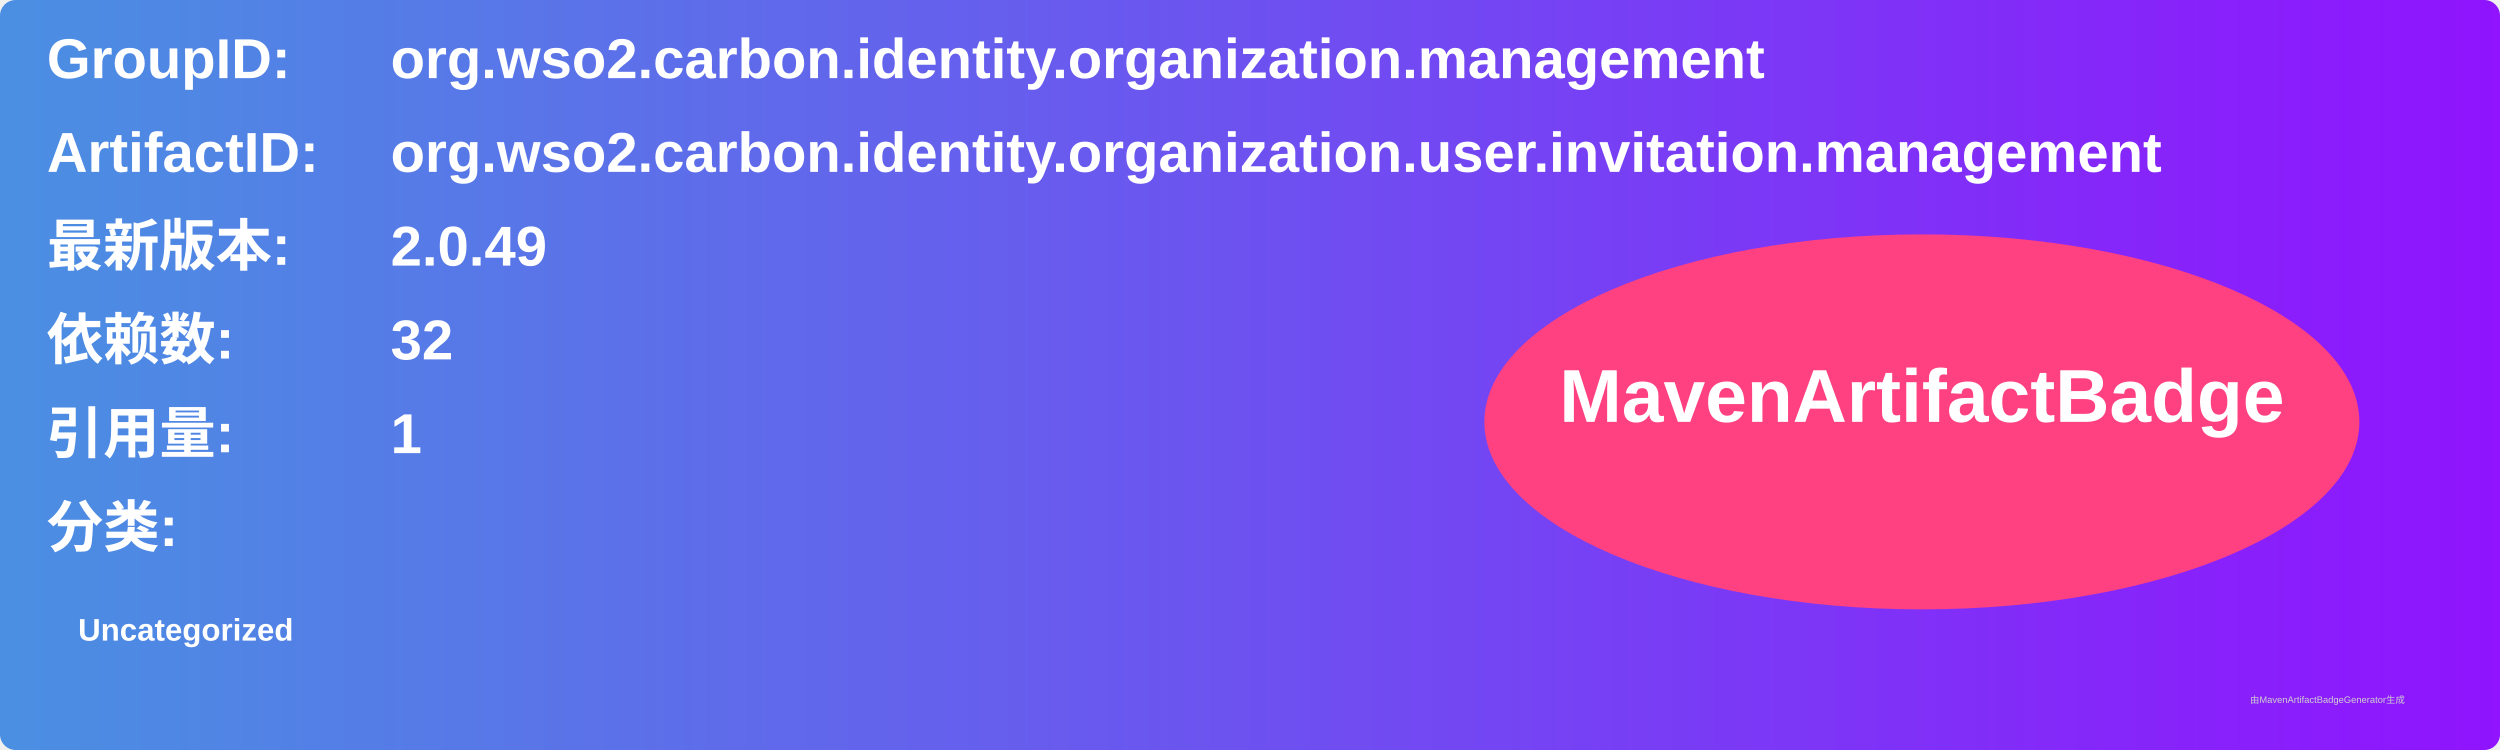
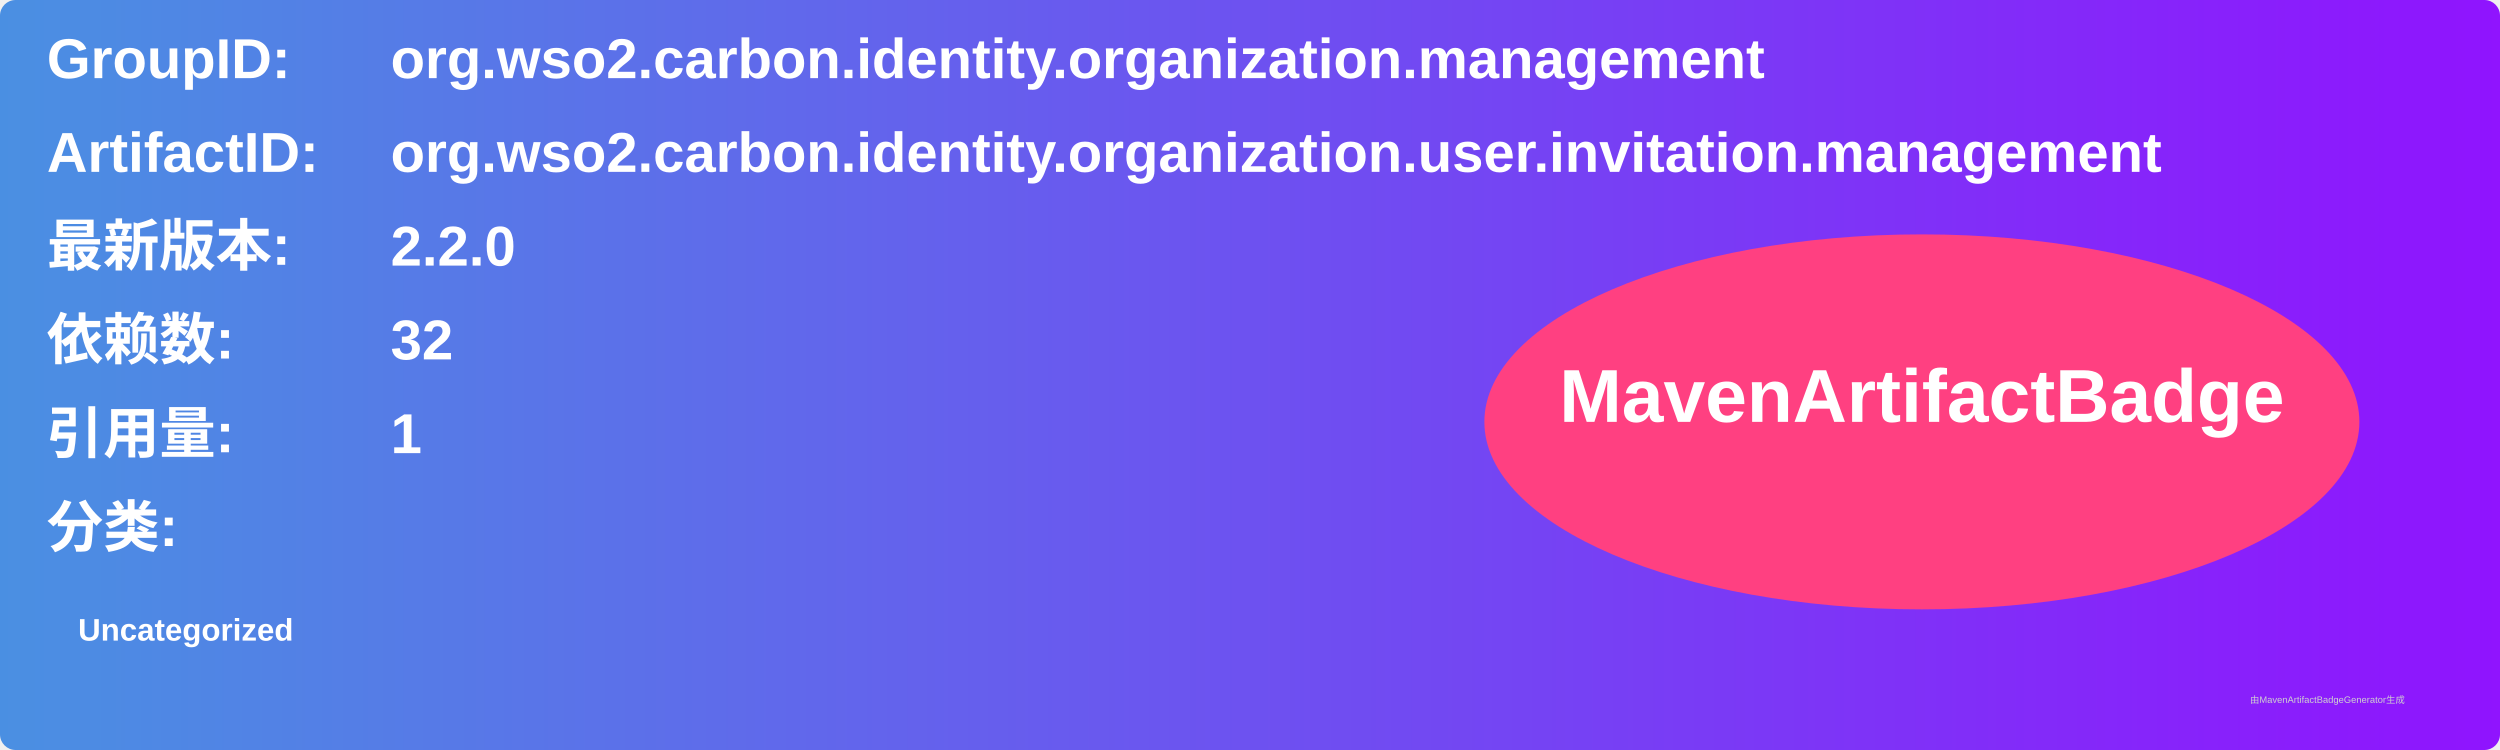
<svg xmlns="http://www.w3.org/2000/svg" width="800" height="240" viewBox="0 0 800 240">
  <linearGradient id="grad" x1="0%" y1="0%" x2="100%" y2="0%">
    <stop offset="0%" stop-color="#4a90e2" />
    <stop offset="100%" stop-color="#9013fe" />
  </linearGradient>
  <rect width="100%" height="100%" rx="5" ry="5" fill="url(#grad)" />
  <g transform="translate(15, 15)">
    <text x="0" y="10" font-family="Arial" font-size="18" fill="white" font-weight="bold" width="260">GroupID:</text>
    <text x="110" y="10" font-family="Arial" font-size="18" fill="white" font-weight="bold" width="460">org.wso2.carbon.identity.organization.management</text>
    <text x="0" y="40" font-family="Arial" font-size="18" fill="white" font-weight="bold" width="260">ArtifactID:</text>
    <text x="110" y="40" font-family="Arial" font-size="18" fill="white" font-weight="bold" width="460">org.wso2.carbon.identity.organization.user.invitation.management</text>
    <text x="0" y="70" font-family="Arial" font-size="18" fill="white" font-weight="bold">最新版本:</text>
    <text x="110" y="70" font-family="Arial" font-size="18" fill="white" font-weight="bold">
-       <tspan font-weight="bold">2.0.49</tspan>
+       <tspan font-weight="bold">2.2.0</tspan>
    </text>
    <text x="0" y="100" font-family="Arial" font-size="18" fill="white" font-weight="bold">依赖数: </text>
    <text x="110" y="100" font-family="Arial" font-size="18" fill="white">
      <tspan font-weight="bold">32</tspan>
    </text>
    <text x="0" y="130" font-family="Arial" font-size="18" fill="white" font-weight="bold">引用量: </text>
    <text x="110" y="130" font-family="Arial" font-size="18" fill="white">
      <tspan font-weight="bold">1</tspan>
    </text>
    <text x="0" y="160" font-family="Arial" font-size="18" fill="white" font-weight="bold">分类:</text>
    <text x="10" y="190" font-family="Arial" font-size="10" fill="white">
      <tspan font-weight="bold">Uncategorized</tspan>
    </text>
    <ellipse cx="600" cy="120" rx="140" ry="60" fill="#ff4081" />
    <text x="600" y="120" text-anchor="middle" font-family="Arial" font-size="24" fill="white" font-weight="bold">MavenArtifactBadge</text>
  </g>
  <text x="720" y="225" font-family="Arial" font-size="3" fill="#d0d0d0">由MavenArtifactBadgeGenerator生成</text>
</svg>
